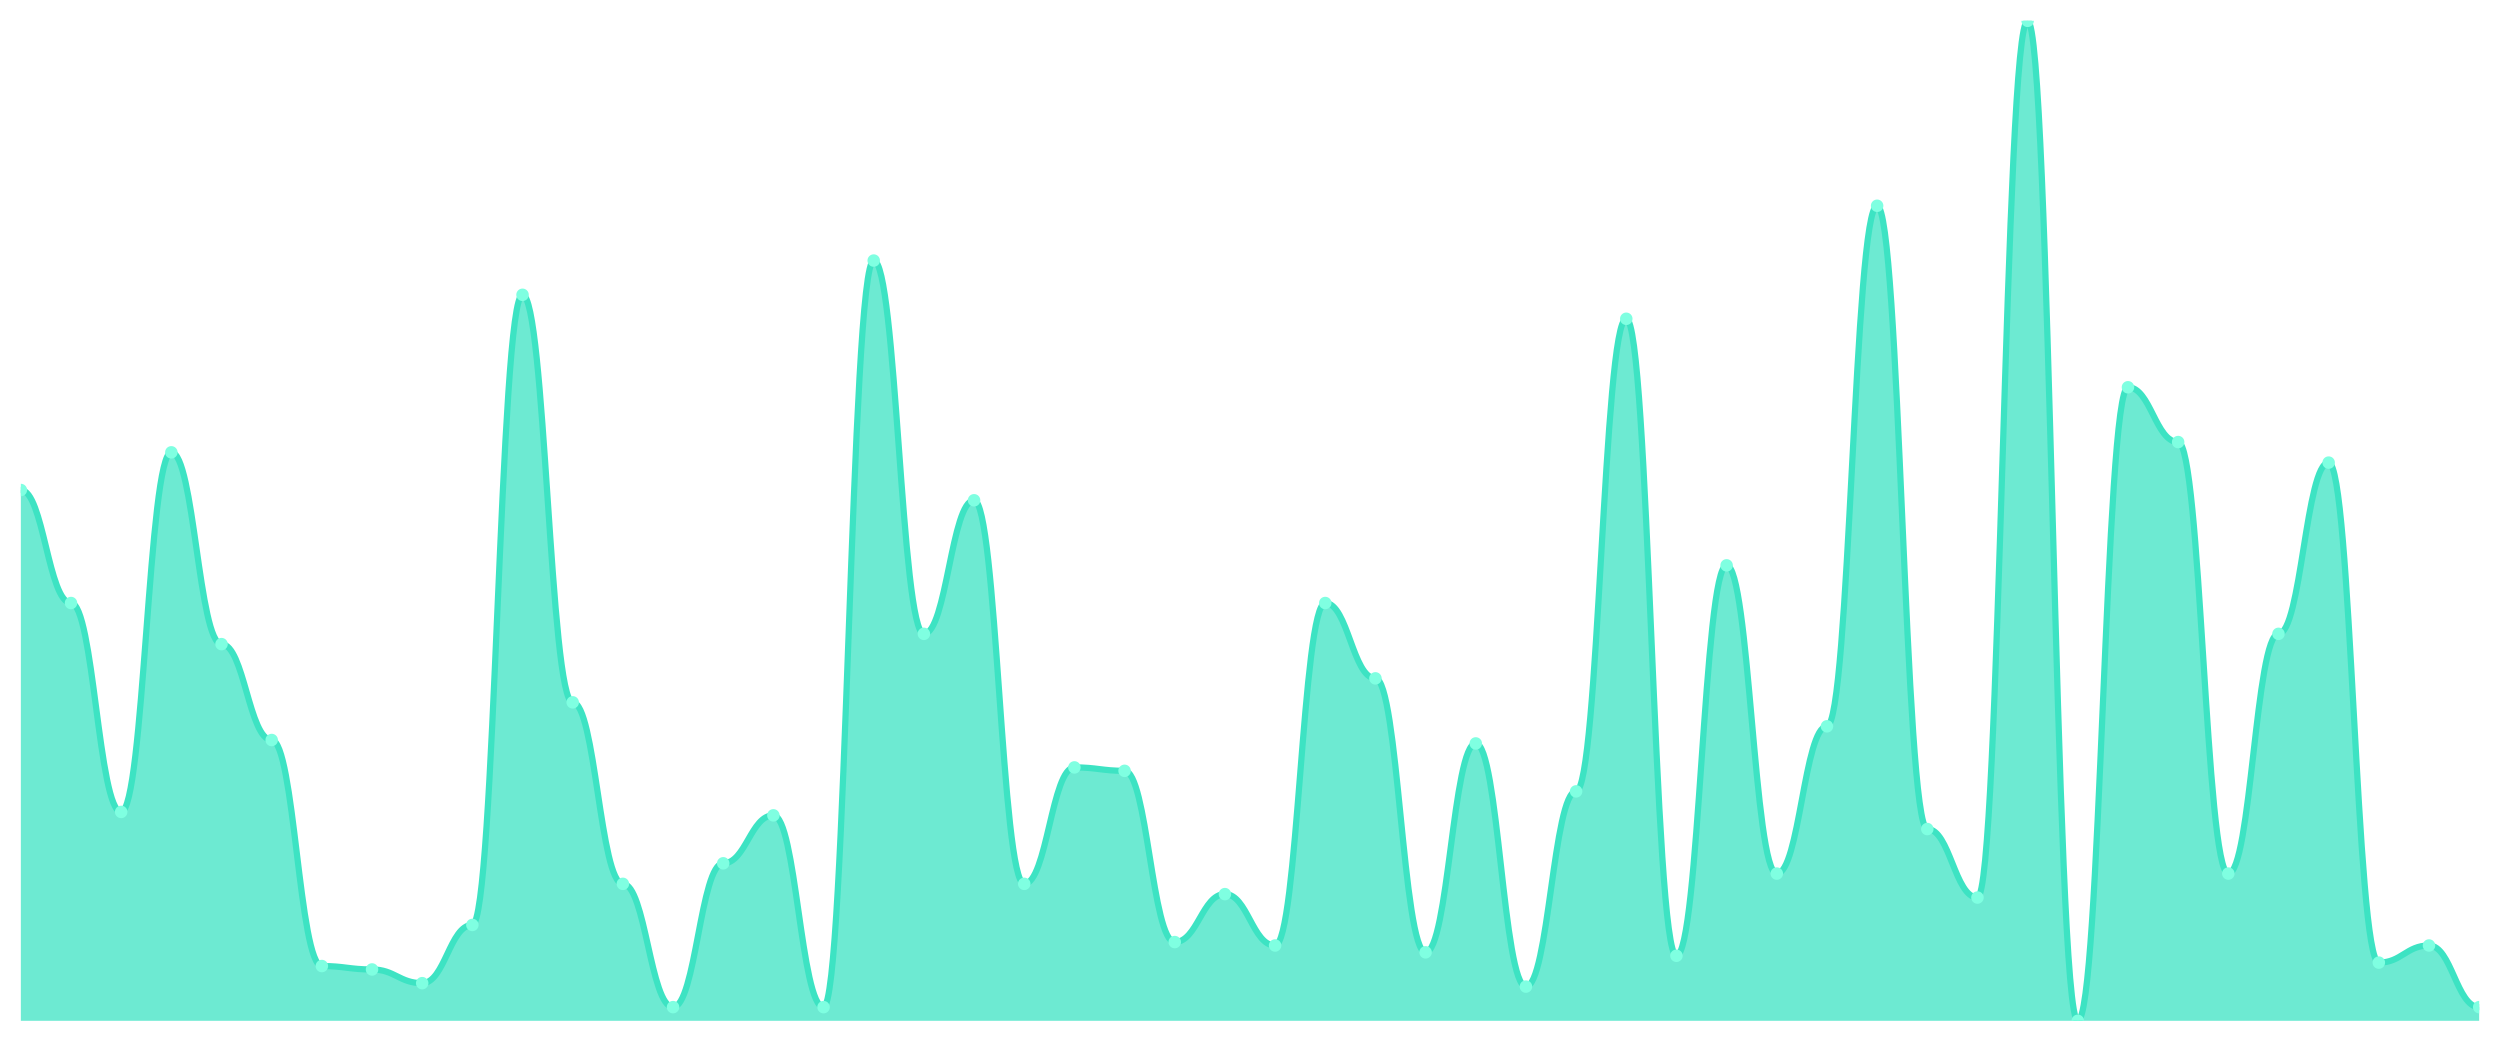
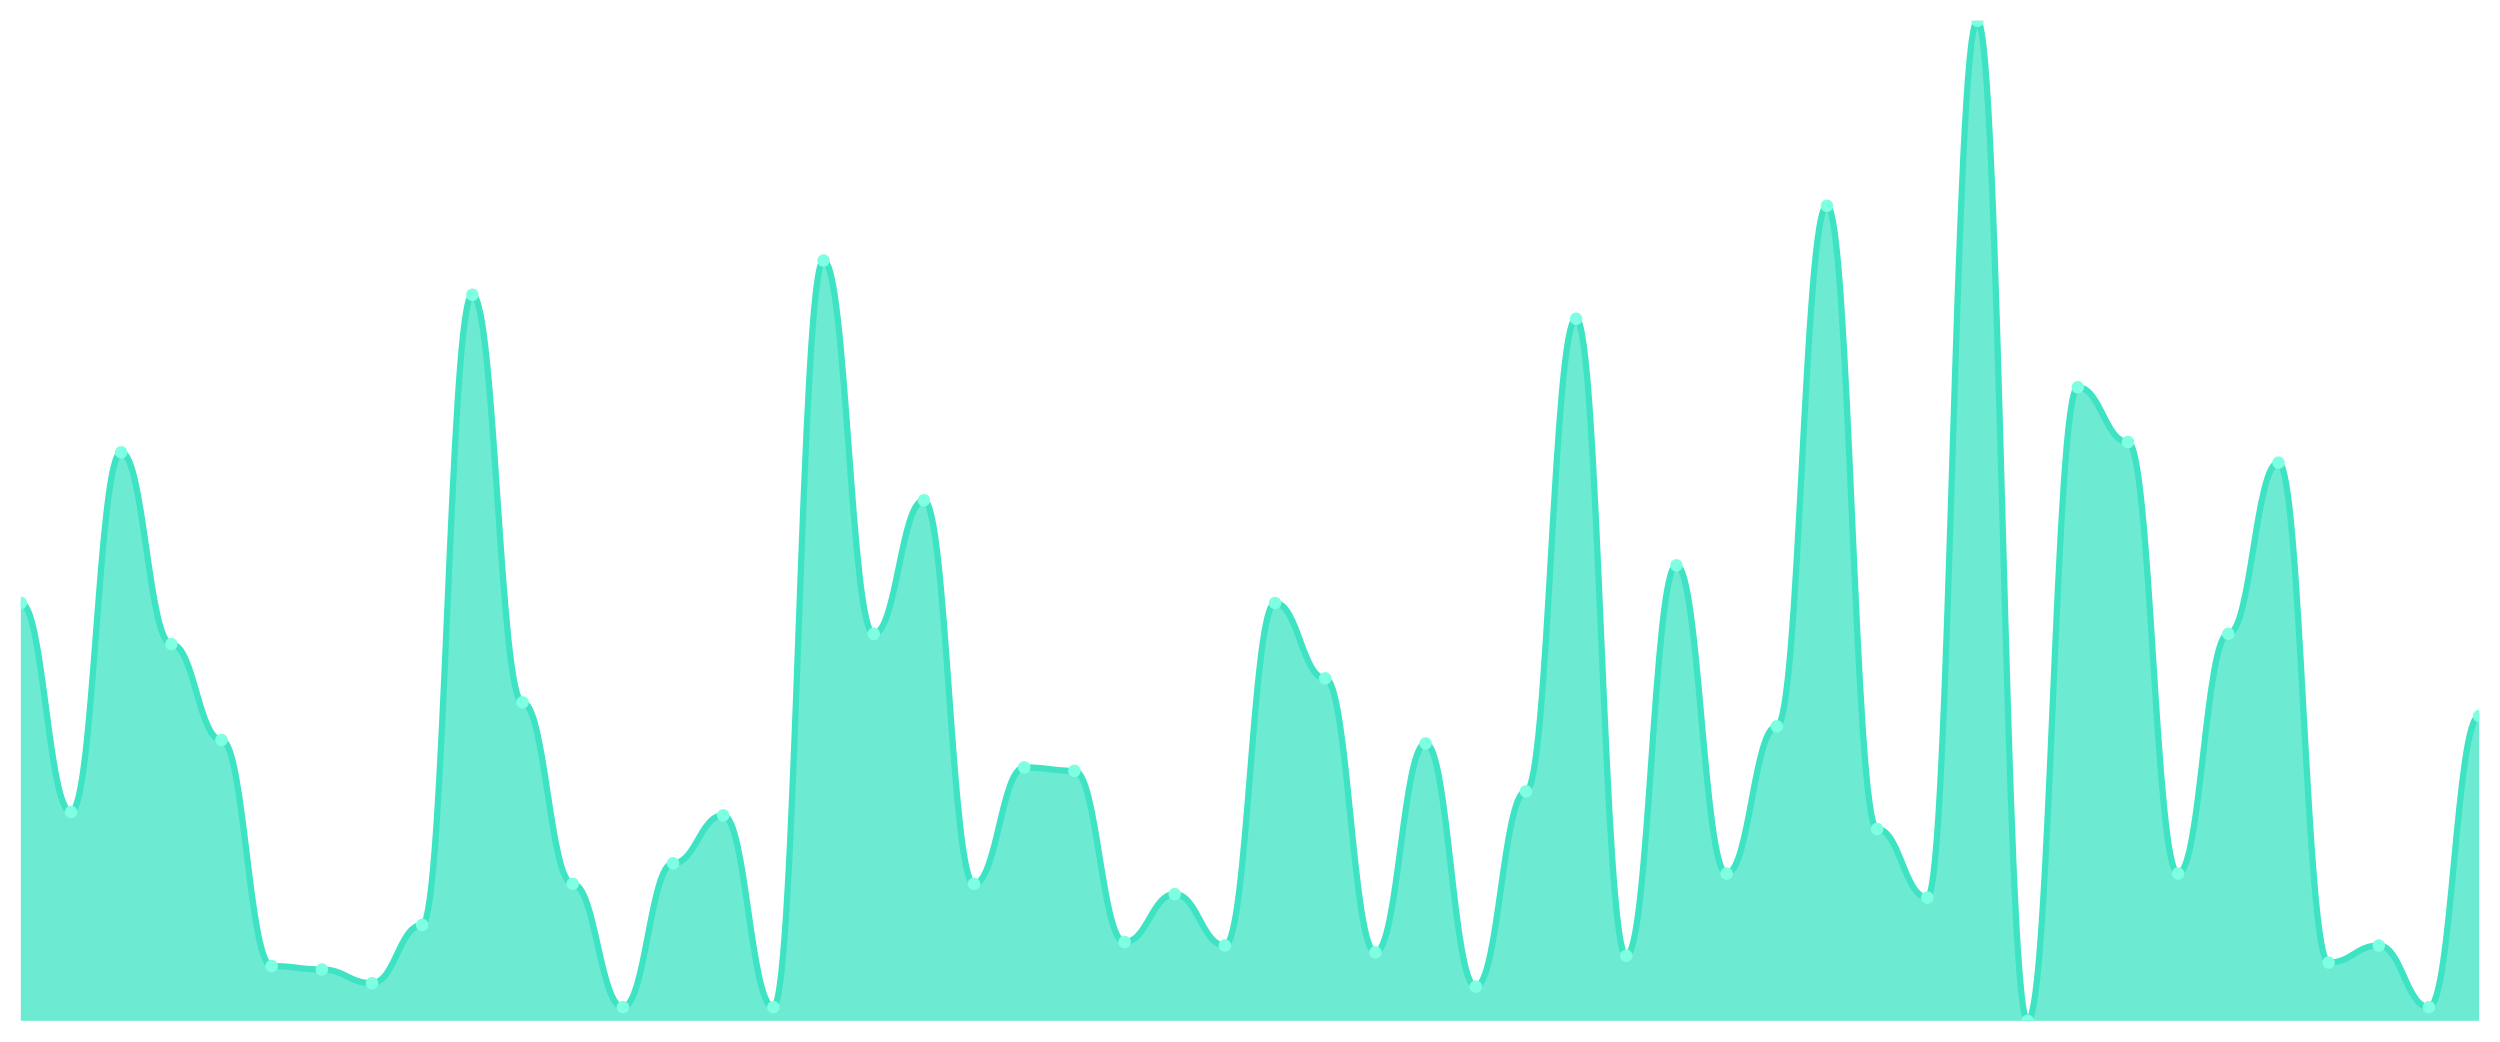
<svg xmlns="http://www.w3.org/2000/svg" viewBox="0 0 1200 500" width="1200" height="500">
  <defs>
    <clipPath id="c">
      <rect x="10" y="10" width="1180" height="480" />
    </clipPath>
  </defs>
  <rect width="1200" height="500" fill="none" />
  <g clip-path="url(#c)">
-     <path d="M 10,490 L 10,235.205 C 20.837,235.205 23.245,289.452 34.082,289.452 C 44.918,289.452 47.327,389.726 58.163,389.726 C 69,389.726 71.408,217.123 82.245,217.123 C 93.082,217.123 95.49,309.178 106.327,309.178 C 117.163,309.178 119.571,355.205 130.408,355.205 C 141.245,355.205 143.653,463.699 154.49,463.699 C 165.327,463.699 167.735,465.342 178.571,465.342 C 189.408,465.342 191.816,471.918 202.653,471.918 C 213.49,471.918 215.898,443.973 226.735,443.973 C 237.571,443.973 239.98,141.507 250.816,141.507 C 261.653,141.507 264.061,337.123 274.898,337.123 C 285.735,337.123 288.143,424.247 298.98,424.247 C 309.816,424.247 312.224,483.425 323.061,483.425 C 333.898,483.425 336.306,414.384 347.143,414.384 C 357.98,414.384 360.388,391.37 371.224,391.37 C 382.061,391.37 384.469,483.425 395.306,483.425 C 406.143,483.425 408.551,125.068 419.388,125.068 C 430.224,125.068 432.633,304.247 443.469,304.247 C 454.306,304.247 456.714,240.137 467.551,240.137 C 478.388,240.137 480.796,424.247 491.633,424.247 C 502.469,424.247 504.878,368.356 515.714,368.356 C 526.551,368.356 528.959,370 539.796,370 C 550.633,370 553.041,452.192 563.878,452.192 C 574.714,452.192 577.122,429.178 587.959,429.178 C 598.796,429.178 601.204,453.836 612.041,453.836 C 622.878,453.836 625.286,289.452 636.122,289.452 C 646.959,289.452 649.367,325.616 660.204,325.616 C 671.041,325.616 673.449,457.123 684.286,457.123 C 695.122,457.123 697.531,356.849 708.367,356.849 C 719.204,356.849 721.612,473.562 732.449,473.562 C 743.286,473.562 745.694,379.863 756.531,379.863 C 767.367,379.863 769.776,153.014 780.612,153.014 C 791.449,153.014 793.857,458.767 804.694,458.767 C 815.531,458.767 817.939,271.37 828.776,271.37 C 839.612,271.37 842.02,419.315 852.857,419.315 C 863.694,419.315 866.102,348.63 876.939,348.63 C 887.776,348.63 890.184,98.767 901.02,98.767 C 911.857,98.767 914.265,397.945 925.102,397.945 C 935.939,397.945 938.347,430.822 949.184,430.822 C 960.02,430.822 962.429,10 973.265,10 C 984.102,10 986.51,490 997.347,490 C 1008.184,490 1010.592,185.89 1021.429,185.89 C 1032.265,185.89 1034.673,212.192 1045.51,212.192 C 1056.347,212.192 1058.755,419.315 1069.592,419.315 C 1080.429,419.315 1082.837,304.247 1093.673,304.247 C 1104.51,304.247 1106.918,222.055 1117.755,222.055 C 1128.592,222.055 1131,462.055 1141.837,462.055 C 1152.673,462.055 1155.082,453.836 1165.918,453.836 C 1176.755,453.836 1179.163,483.425 1190,483.425 L 1190,490 Z" fill="rgba(61,227,195,0.75)" />
-     <path d="M 10,235.205 C 20.837,235.205 23.245,289.452 34.082,289.452 C 44.918,289.452 47.327,389.726 58.163,389.726 C 69,389.726 71.408,217.123 82.245,217.123 C 93.082,217.123 95.49,309.178 106.327,309.178 C 117.163,309.178 119.571,355.205 130.408,355.205 C 141.245,355.205 143.653,463.699 154.49,463.699 C 165.327,463.699 167.735,465.342 178.571,465.342 C 189.408,465.342 191.816,471.918 202.653,471.918 C 213.49,471.918 215.898,443.973 226.735,443.973 C 237.571,443.973 239.98,141.507 250.816,141.507 C 261.653,141.507 264.061,337.123 274.898,337.123 C 285.735,337.123 288.143,424.247 298.98,424.247 C 309.816,424.247 312.224,483.425 323.061,483.425 C 333.898,483.425 336.306,414.384 347.143,414.384 C 357.98,414.384 360.388,391.37 371.224,391.37 C 382.061,391.37 384.469,483.425 395.306,483.425 C 406.143,483.425 408.551,125.068 419.388,125.068 C 430.224,125.068 432.633,304.247 443.469,304.247 C 454.306,304.247 456.714,240.137 467.551,240.137 C 478.388,240.137 480.796,424.247 491.633,424.247 C 502.469,424.247 504.878,368.356 515.714,368.356 C 526.551,368.356 528.959,370 539.796,370 C 550.633,370 553.041,452.192 563.878,452.192 C 574.714,452.192 577.122,429.178 587.959,429.178 C 598.796,429.178 601.204,453.836 612.041,453.836 C 622.878,453.836 625.286,289.452 636.122,289.452 C 646.959,289.452 649.367,325.616 660.204,325.616 C 671.041,325.616 673.449,457.123 684.286,457.123 C 695.122,457.123 697.531,356.849 708.367,356.849 C 719.204,356.849 721.612,473.562 732.449,473.562 C 743.286,473.562 745.694,379.863 756.531,379.863 C 767.367,379.863 769.776,153.014 780.612,153.014 C 791.449,153.014 793.857,458.767 804.694,458.767 C 815.531,458.767 817.939,271.37 828.776,271.37 C 839.612,271.37 842.02,419.315 852.857,419.315 C 863.694,419.315 866.102,348.63 876.939,348.63 C 887.776,348.63 890.184,98.767 901.02,98.767 C 911.857,98.767 914.265,397.945 925.102,397.945 C 935.939,397.945 938.347,430.822 949.184,430.822 C 960.02,430.822 962.429,10 973.265,10 C 984.102,10 986.51,490 997.347,490 C 1008.184,490 1010.592,185.89 1021.429,185.89 C 1032.265,185.89 1034.673,212.192 1045.51,212.192 C 1056.347,212.192 1058.755,419.315 1069.592,419.315 C 1080.429,419.315 1082.837,304.247 1093.673,304.247 C 1104.51,304.247 1106.918,222.055 1117.755,222.055 C 1128.592,222.055 1131,462.055 1141.837,462.055 C 1152.673,462.055 1155.082,453.836 1165.918,453.836 C 1176.755,453.836 1179.163,483.425 1190,483.425" fill="none" stroke="#3de3c3" stroke-width="3" stroke-linecap="round" stroke-linejoin="round" />
-     <circle cx="10" cy="235.205" r="3" fill="#7fffe1" />
-     <circle cx="34.082" cy="289.452" r="3" fill="#7fffe1" />
-     <circle cx="58.163" cy="389.726" r="3" fill="#7fffe1" />
-     <circle cx="82.245" cy="217.123" r="3" fill="#7fffe1" />
-     <circle cx="106.327" cy="309.178" r="3" fill="#7fffe1" />
-     <circle cx="130.408" cy="355.205" r="3" fill="#7fffe1" />
-     <circle cx="154.49" cy="463.699" r="3" fill="#7fffe1" />
-     <circle cx="178.571" cy="465.342" r="3" fill="#7fffe1" />
-     <circle cx="202.653" cy="471.918" r="3" fill="#7fffe1" />
-     <circle cx="226.735" cy="443.973" r="3" fill="#7fffe1" />
-     <circle cx="250.816" cy="141.507" r="3" fill="#7fffe1" />
-     <circle cx="274.898" cy="337.123" r="3" fill="#7fffe1" />
-     <circle cx="298.98" cy="424.247" r="3" fill="#7fffe1" />
-     <circle cx="323.061" cy="483.425" r="3" fill="#7fffe1" />
-     <circle cx="347.143" cy="414.384" r="3" fill="#7fffe1" />
-     <circle cx="371.224" cy="391.37" r="3" fill="#7fffe1" />
-     <circle cx="395.306" cy="483.425" r="3" fill="#7fffe1" />
-     <circle cx="419.388" cy="125.068" r="3" fill="#7fffe1" />
-     <circle cx="443.469" cy="304.247" r="3" fill="#7fffe1" />
-     <circle cx="467.551" cy="240.137" r="3" fill="#7fffe1" />
-     <circle cx="491.633" cy="424.247" r="3" fill="#7fffe1" />
-     <circle cx="515.714" cy="368.356" r="3" fill="#7fffe1" />
-     <circle cx="539.796" cy="370" r="3" fill="#7fffe1" />
-     <circle cx="563.878" cy="452.192" r="3" fill="#7fffe1" />
-     <circle cx="587.959" cy="429.178" r="3" fill="#7fffe1" />
-     <circle cx="612.041" cy="453.836" r="3" fill="#7fffe1" />
-     <circle cx="636.122" cy="289.452" r="3" fill="#7fffe1" />
-     <circle cx="660.204" cy="325.616" r="3" fill="#7fffe1" />
-     <circle cx="684.286" cy="457.123" r="3" fill="#7fffe1" />
-     <circle cx="708.367" cy="356.849" r="3" fill="#7fffe1" />
-     <circle cx="732.449" cy="473.562" r="3" fill="#7fffe1" />
-     <circle cx="756.531" cy="379.863" r="3" fill="#7fffe1" />
-     <circle cx="780.612" cy="153.014" r="3" fill="#7fffe1" />
-     <circle cx="804.694" cy="458.767" r="3" fill="#7fffe1" />
-     <circle cx="828.776" cy="271.37" r="3" fill="#7fffe1" />
-     <circle cx="852.857" cy="419.315" r="3" fill="#7fffe1" />
-     <circle cx="876.939" cy="348.63" r="3" fill="#7fffe1" />
-     <circle cx="901.02" cy="98.767" r="3" fill="#7fffe1" />
-     <circle cx="925.102" cy="397.945" r="3" fill="#7fffe1" />
-     <circle cx="949.184" cy="430.822" r="3" fill="#7fffe1" />
-     <circle cx="973.265" cy="10" r="3" fill="#7fffe1" />
-     <circle cx="997.347" cy="490" r="3" fill="#7fffe1" />
-     <circle cx="1021.429" cy="185.89" r="3" fill="#7fffe1" />
-     <circle cx="1045.51" cy="212.192" r="3" fill="#7fffe1" />
-     <circle cx="1069.592" cy="419.315" r="3" fill="#7fffe1" />
-     <circle cx="1093.673" cy="304.247" r="3" fill="#7fffe1" />
-     <circle cx="1117.755" cy="222.055" r="3" fill="#7fffe1" />
-     <circle cx="1141.837" cy="462.055" r="3" fill="#7fffe1" />
-     <circle cx="1165.918" cy="453.836" r="3" fill="#7fffe1" />
-     <circle cx="1190" cy="483.425" r="3" fill="#7fffe1" />
+     <path d="M 10,490 L 10,289.452 C 20.837,289.452 23.245,389.726 34.082,389.726 C 44.918,389.726 47.327,217.123 58.163,217.123 C 69,217.123 71.408,309.178 82.245,309.178 C 93.082,309.178 95.49,355.205 106.327,355.205 C 117.163,355.205 119.571,463.699 130.408,463.699 C 141.245,463.699 143.653,465.342 154.49,465.342 C 165.327,465.342 167.735,471.918 178.571,471.918 C 189.408,471.918 191.816,443.973 202.653,443.973 C 213.49,443.973 215.898,141.507 226.735,141.507 C 237.571,141.507 239.98,337.123 250.816,337.123 C 261.653,337.123 264.061,424.247 274.898,424.247 C 285.735,424.247 288.143,483.425 298.98,483.425 C 309.816,483.425 312.224,414.384 323.061,414.384 C 333.898,414.384 336.306,391.37 347.143,391.37 C 357.98,391.37 360.388,483.425 371.224,483.425 C 382.061,483.425 384.469,125.068 395.306,125.068 C 406.143,125.068 408.551,304.247 419.388,304.247 C 430.224,304.247 432.633,240.137 443.469,240.137 C 454.306,240.137 456.714,424.247 467.551,424.247 C 478.388,424.247 480.796,368.356 491.633,368.356 C 502.469,368.356 504.878,370 515.714,370 C 526.551,370 528.959,452.192 539.796,452.192 C 550.633,452.192 553.041,429.178 563.878,429.178 C 574.714,429.178 577.122,453.836 587.959,453.836 C 598.796,453.836 601.204,289.452 612.041,289.452 C 622.878,289.452 625.286,325.616 636.122,325.616 C 646.959,325.616 649.367,457.123 660.204,457.123 C 671.041,457.123 673.449,356.849 684.286,356.849 C 695.122,356.849 697.531,473.562 708.367,473.562 C 719.204,473.562 721.612,379.863 732.449,379.863 C 743.286,379.863 745.694,153.014 756.531,153.014 C 767.367,153.014 769.776,458.767 780.612,458.767 C 791.449,458.767 793.857,271.37 804.694,271.37 C 815.531,271.37 817.939,419.315 828.776,419.315 C 839.612,419.315 842.02,348.63 852.857,348.63 C 863.694,348.63 866.102,98.767 876.939,98.767 C 887.776,98.767 890.184,397.945 901.02,397.945 C 911.857,397.945 914.265,430.822 925.102,430.822 C 935.939,430.822 938.347,10 949.184,10 C 960.02,10 962.429,490 973.265,490 C 984.102,490 986.51,185.89 997.347,185.89 C 1008.184,185.89 1010.592,212.192 1021.429,212.192 C 1032.265,212.192 1034.673,419.315 1045.51,419.315 C 1056.347,419.315 1058.755,304.247 1069.592,304.247 C 1080.429,304.247 1082.837,222.055 1093.673,222.055 C 1104.51,222.055 1106.918,462.055 1117.755,462.055 C 1128.592,462.055 1131,453.836 1141.837,453.836 C 1152.673,453.836 1155.082,483.425 1165.918,483.425 C 1176.755,483.425 1179.163,343.699 1190,343.699 L 1190,490 Z" fill="rgba(61,227,195,0.75)" />
+     <path d="M 10,289.452 C 20.837,289.452 23.245,389.726 34.082,389.726 C 44.918,389.726 47.327,217.123 58.163,217.123 C 69,217.123 71.408,309.178 82.245,309.178 C 93.082,309.178 95.49,355.205 106.327,355.205 C 117.163,355.205 119.571,463.699 130.408,463.699 C 141.245,463.699 143.653,465.342 154.49,465.342 C 165.327,465.342 167.735,471.918 178.571,471.918 C 189.408,471.918 191.816,443.973 202.653,443.973 C 213.49,443.973 215.898,141.507 226.735,141.507 C 237.571,141.507 239.98,337.123 250.816,337.123 C 261.653,337.123 264.061,424.247 274.898,424.247 C 285.735,424.247 288.143,483.425 298.98,483.425 C 309.816,483.425 312.224,414.384 323.061,414.384 C 333.898,414.384 336.306,391.37 347.143,391.37 C 357.98,391.37 360.388,483.425 371.224,483.425 C 382.061,483.425 384.469,125.068 395.306,125.068 C 406.143,125.068 408.551,304.247 419.388,304.247 C 430.224,304.247 432.633,240.137 443.469,240.137 C 454.306,240.137 456.714,424.247 467.551,424.247 C 478.388,424.247 480.796,368.356 491.633,368.356 C 502.469,368.356 504.878,370 515.714,370 C 526.551,370 528.959,452.192 539.796,452.192 C 550.633,452.192 553.041,429.178 563.878,429.178 C 574.714,429.178 577.122,453.836 587.959,453.836 C 598.796,453.836 601.204,289.452 612.041,289.452 C 622.878,289.452 625.286,325.616 636.122,325.616 C 646.959,325.616 649.367,457.123 660.204,457.123 C 671.041,457.123 673.449,356.849 684.286,356.849 C 695.122,356.849 697.531,473.562 708.367,473.562 C 719.204,473.562 721.612,379.863 732.449,379.863 C 743.286,379.863 745.694,153.014 756.531,153.014 C 767.367,153.014 769.776,458.767 780.612,458.767 C 791.449,458.767 793.857,271.37 804.694,271.37 C 815.531,271.37 817.939,419.315 828.776,419.315 C 839.612,419.315 842.02,348.63 852.857,348.63 C 863.694,348.63 866.102,98.767 876.939,98.767 C 887.776,98.767 890.184,397.945 901.02,397.945 C 911.857,397.945 914.265,430.822 925.102,430.822 C 935.939,430.822 938.347,10 949.184,10 C 960.02,10 962.429,490 973.265,490 C 984.102,490 986.51,185.89 997.347,185.89 C 1008.184,185.89 1010.592,212.192 1021.429,212.192 C 1032.265,212.192 1034.673,419.315 1045.51,419.315 C 1056.347,419.315 1058.755,304.247 1069.592,304.247 C 1080.429,304.247 1082.837,222.055 1093.673,222.055 C 1104.51,222.055 1106.918,462.055 1117.755,462.055 C 1128.592,462.055 1131,453.836 1141.837,453.836 C 1152.673,453.836 1155.082,483.425 1165.918,483.425 C 1176.755,483.425 1179.163,343.699 1190,343.699" fill="none" stroke="#3de3c3" stroke-width="3" stroke-linecap="round" stroke-linejoin="round" />
+     <circle cx="10" cy="289.452" r="3" fill="#7fffe1" />
+     <circle cx="34.082" cy="389.726" r="3" fill="#7fffe1" />
+     <circle cx="58.163" cy="217.123" r="3" fill="#7fffe1" />
+     <circle cx="82.245" cy="309.178" r="3" fill="#7fffe1" />
+     <circle cx="106.327" cy="355.205" r="3" fill="#7fffe1" />
+     <circle cx="130.408" cy="463.699" r="3" fill="#7fffe1" />
+     <circle cx="154.49" cy="465.342" r="3" fill="#7fffe1" />
+     <circle cx="178.571" cy="471.918" r="3" fill="#7fffe1" />
+     <circle cx="202.653" cy="443.973" r="3" fill="#7fffe1" />
+     <circle cx="226.735" cy="141.507" r="3" fill="#7fffe1" />
+     <circle cx="250.816" cy="337.123" r="3" fill="#7fffe1" />
+     <circle cx="274.898" cy="424.247" r="3" fill="#7fffe1" />
+     <circle cx="298.98" cy="483.425" r="3" fill="#7fffe1" />
+     <circle cx="323.061" cy="414.384" r="3" fill="#7fffe1" />
+     <circle cx="347.143" cy="391.37" r="3" fill="#7fffe1" />
+     <circle cx="371.224" cy="483.425" r="3" fill="#7fffe1" />
+     <circle cx="395.306" cy="125.068" r="3" fill="#7fffe1" />
+     <circle cx="419.388" cy="304.247" r="3" fill="#7fffe1" />
+     <circle cx="443.469" cy="240.137" r="3" fill="#7fffe1" />
+     <circle cx="467.551" cy="424.247" r="3" fill="#7fffe1" />
+     <circle cx="491.633" cy="368.356" r="3" fill="#7fffe1" />
+     <circle cx="515.714" cy="370" r="3" fill="#7fffe1" />
+     <circle cx="539.796" cy="452.192" r="3" fill="#7fffe1" />
+     <circle cx="563.878" cy="429.178" r="3" fill="#7fffe1" />
+     <circle cx="587.959" cy="453.836" r="3" fill="#7fffe1" />
+     <circle cx="612.041" cy="289.452" r="3" fill="#7fffe1" />
+     <circle cx="636.122" cy="325.616" r="3" fill="#7fffe1" />
+     <circle cx="660.204" cy="457.123" r="3" fill="#7fffe1" />
+     <circle cx="684.286" cy="356.849" r="3" fill="#7fffe1" />
+     <circle cx="708.367" cy="473.562" r="3" fill="#7fffe1" />
+     <circle cx="732.449" cy="379.863" r="3" fill="#7fffe1" />
+     <circle cx="756.531" cy="153.014" r="3" fill="#7fffe1" />
+     <circle cx="780.612" cy="458.767" r="3" fill="#7fffe1" />
+     <circle cx="804.694" cy="271.37" r="3" fill="#7fffe1" />
+     <circle cx="828.776" cy="419.315" r="3" fill="#7fffe1" />
+     <circle cx="852.857" cy="348.63" r="3" fill="#7fffe1" />
+     <circle cx="876.939" cy="98.767" r="3" fill="#7fffe1" />
+     <circle cx="901.02" cy="397.945" r="3" fill="#7fffe1" />
+     <circle cx="925.102" cy="430.822" r="3" fill="#7fffe1" />
+     <circle cx="949.184" cy="10" r="3" fill="#7fffe1" />
+     <circle cx="973.265" cy="490" r="3" fill="#7fffe1" />
+     <circle cx="997.347" cy="185.89" r="3" fill="#7fffe1" />
+     <circle cx="1021.429" cy="212.192" r="3" fill="#7fffe1" />
+     <circle cx="1045.51" cy="419.315" r="3" fill="#7fffe1" />
+     <circle cx="1069.592" cy="304.247" r="3" fill="#7fffe1" />
+     <circle cx="1093.673" cy="222.055" r="3" fill="#7fffe1" />
+     <circle cx="1117.755" cy="462.055" r="3" fill="#7fffe1" />
+     <circle cx="1141.837" cy="453.836" r="3" fill="#7fffe1" />
+     <circle cx="1165.918" cy="483.425" r="3" fill="#7fffe1" />
+     <circle cx="1190" cy="343.699" r="3" fill="#7fffe1" />
  </g>
</svg>
